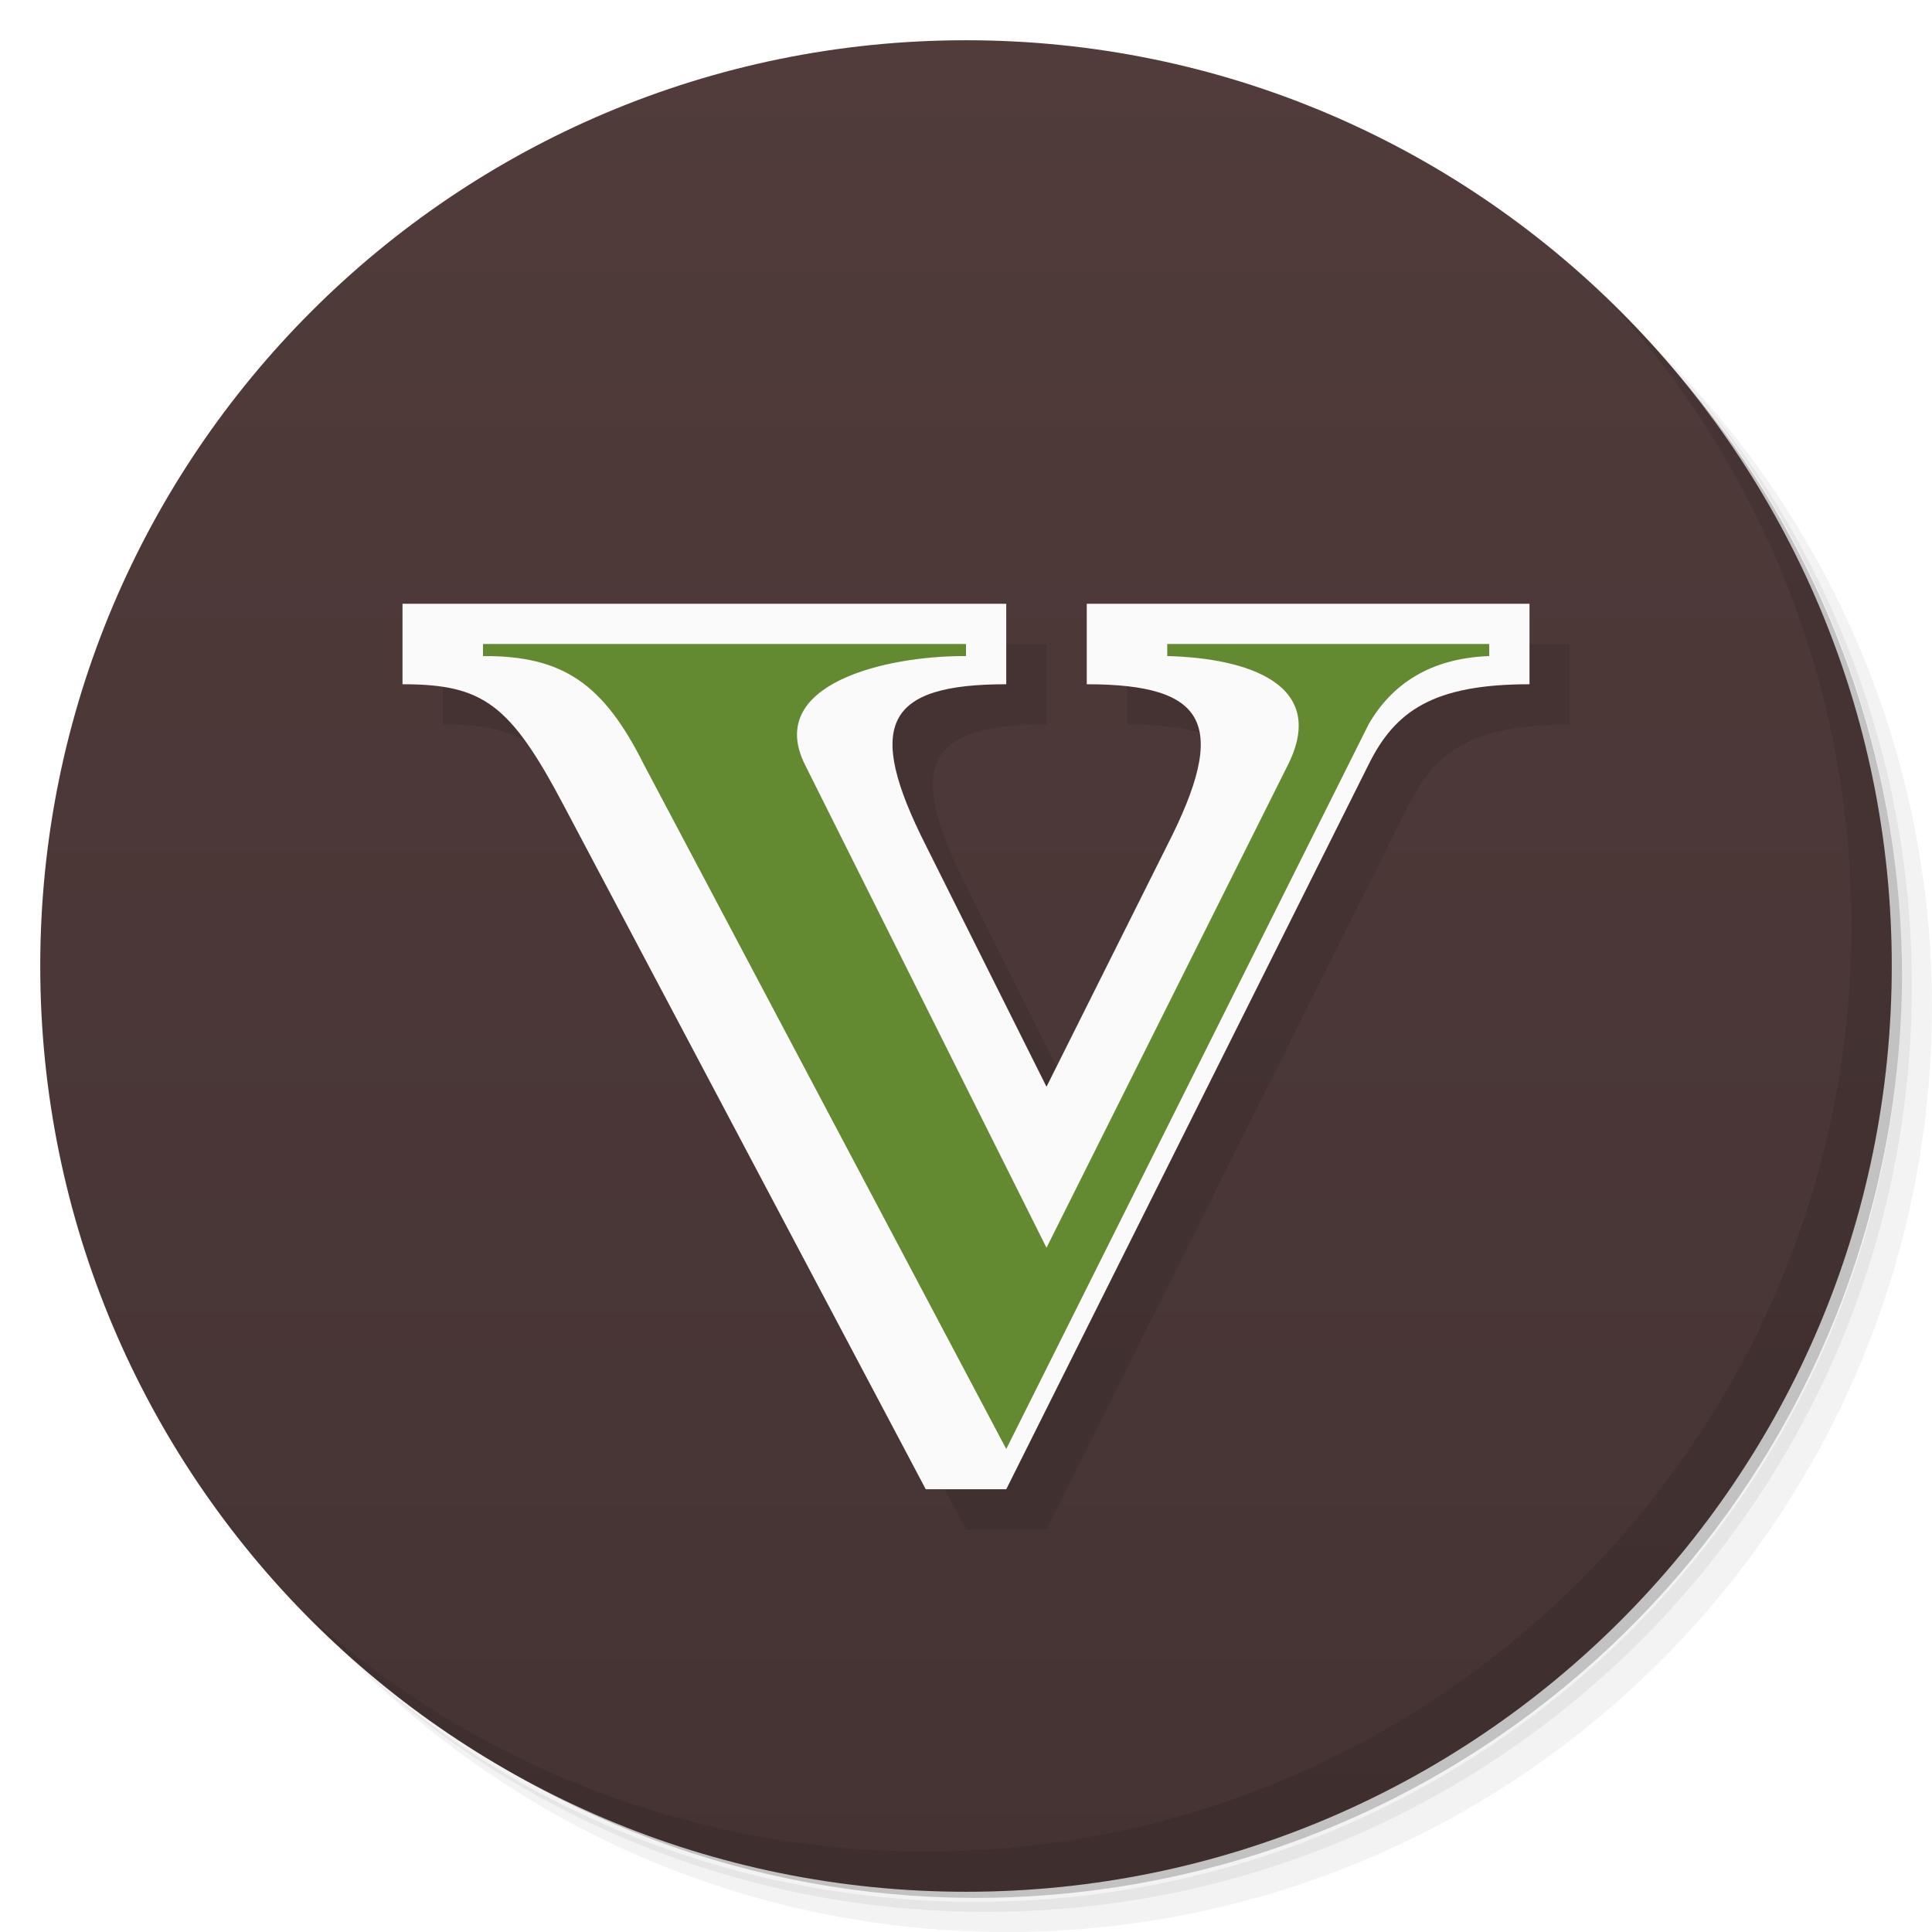
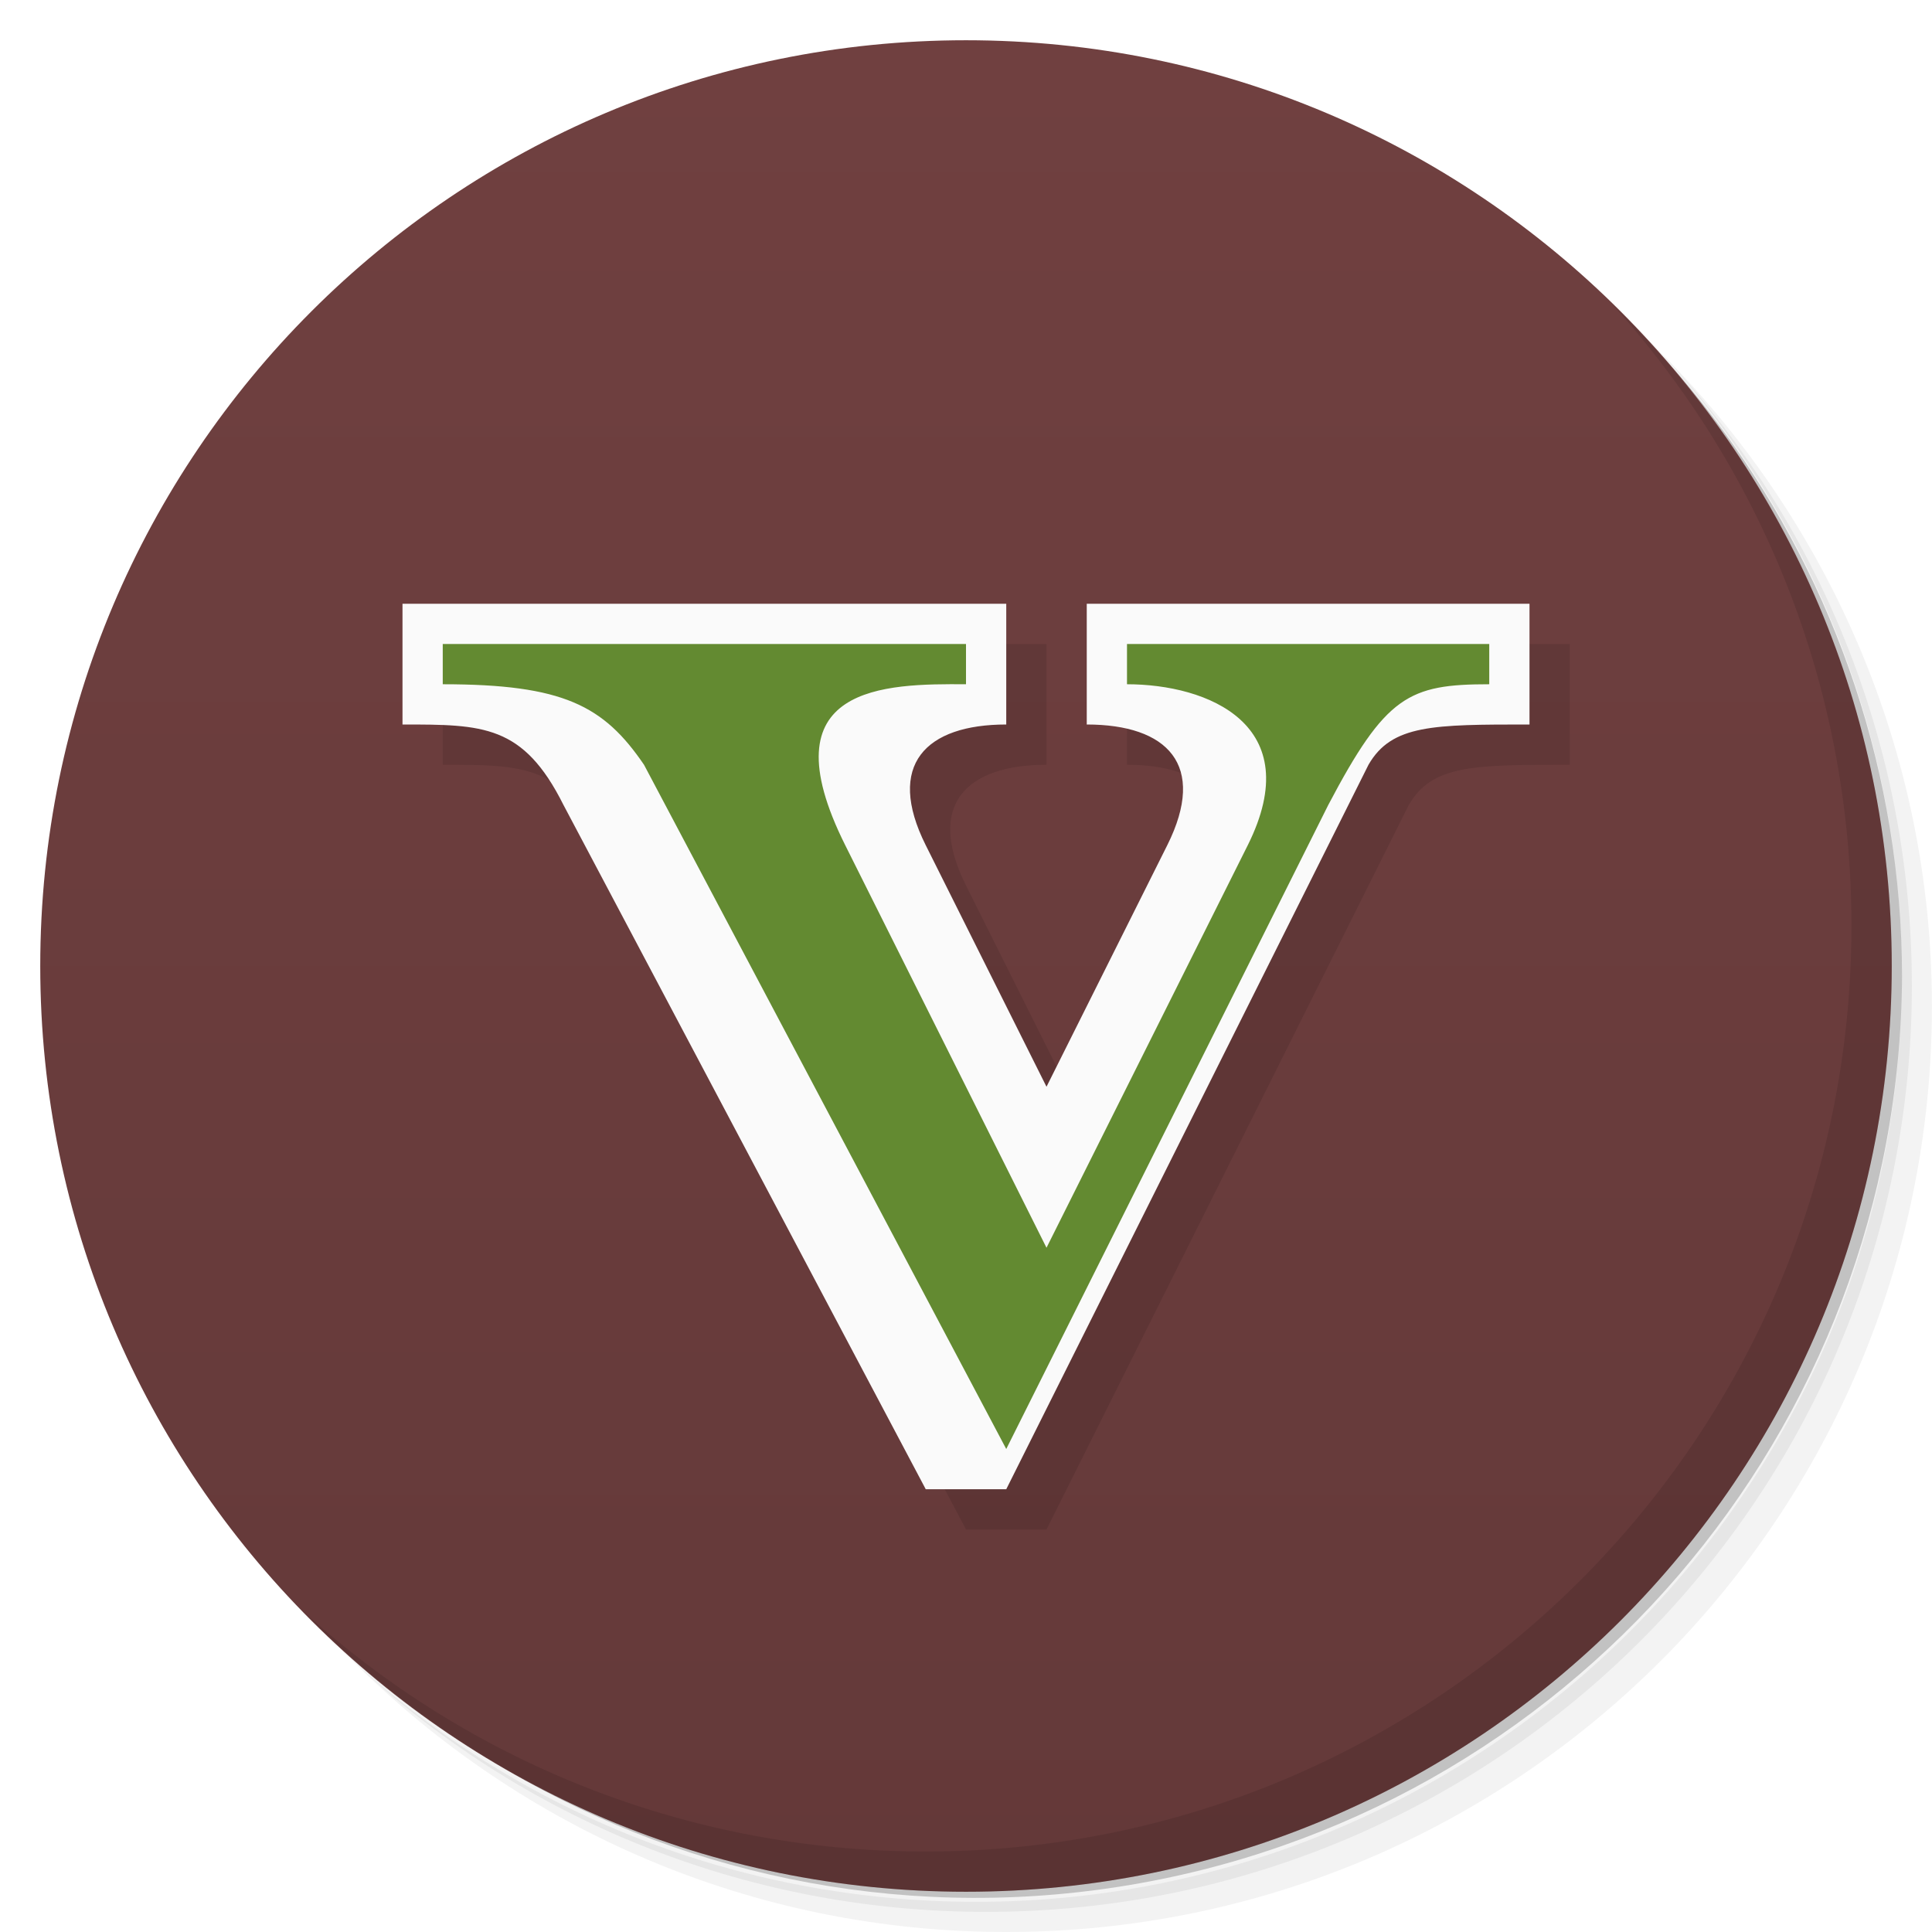
<svg xmlns="http://www.w3.org/2000/svg" version="1.1" viewBox="0 0 48 48">
  <defs>
    <linearGradient id="linearGradient3764" x1="1" x2="47" gradientTransform="rotate(-90 24 24)" gradientUnits="userSpaceOnUse">
-       <stop style="stop-color:#453333" offset="0" />
-       <stop style="stop-color:#513b3b" offset="1" />
+       <stop style="stop-color:#643939" offset="0" />
+       <stop style="stop-color:#704040" offset="1" />
    </linearGradient>
  </defs>
  <path d="m36.31 5c5.859 4.062 9.688 10.831 9.688 18.5 0 12.426-10.07 22.5-22.5 22.5-7.669 0-14.438-3.828-18.5-9.688 1.037 1.822 2.306 3.499 3.781 4.969 4.085 3.712 9.514 5.969 15.469 5.969 12.703 0 23-10.298 23-23 0-5.954-2.256-11.384-5.969-15.469-1.469-1.475-3.147-2.744-4.969-3.781zm4.969 3.781c3.854 4.113 6.219 9.637 6.219 15.719 0 12.703-10.297 23-23 23-6.081 0-11.606-2.364-15.719-6.219 4.16 4.144 9.883 6.719 16.219 6.719 12.703 0 23-10.298 23-23 0-6.335-2.575-12.06-6.719-16.219z" style="opacity:.05" />
  <path d="m41.28 8.781c3.712 4.085 5.969 9.514 5.969 15.469 0 12.703-10.297 23-23 23-5.954 0-11.384-2.256-15.469-5.969 4.113 3.854 9.637 6.219 15.719 6.219 12.703 0 23-10.298 23-23 0-6.081-2.364-11.606-6.219-15.719z" style="opacity:.1" />
  <path d="m31.25 2.375c8.615 3.154 14.75 11.417 14.75 21.13 0 12.426-10.07 22.5-22.5 22.5-9.708 0-17.971-6.135-21.12-14.75a23 23 0 0 0 44.875-7 23 23 0 0 0-16-21.875z" style="opacity:.2" />
  <path d="m24 1c12.703 0 23 10.297 23 23s-10.297 23-23 23-23-10.297-23-23 10.297-23 23-23z" style="fill:url(#linearGradient3764)" />
  <path d="m40.03 7.531c3.712 4.084 5.969 9.514 5.969 15.469 0 12.703-10.297 23-23 23-5.954 0-11.384-2.256-15.469-5.969 4.178 4.291 10.01 6.969 16.469 6.969 12.703 0 23-10.298 23-23 0-6.462-2.677-12.291-6.969-16.469z" style="opacity:.1" />
-   <path d="m11 16h15v2c-3 0-3.516 1-2 4l3 6 3-6c1.531-3 1-4-2-4v-2h11v2c-2.392 0-3.342 0.663-4 2l-9 18h-2l-9-17c-1.328-2.513-2-3-4-3z" style="opacity:.1" />
-   <path d="m10 15h15v2c-3 0-3.516 1-2 4l3 6 3-6c1.531-3 1-4-2-4v-2h11v2c-2.392 0-3.342 0.663-4 2l-9 18h-2l-9-17c-1.328-2.513-2-3-4-3z" style="fill:#fafafa" />
-   <path d="m12 16.3v-0.3h12v0.3c-2-0.013-5 0.7-4 2.7l6 12 6-12c1-2-1-2.651-3-2.7v-0.3h8v0.3c-1.469 0.053-2.425 0.7-3 1.7l-9 18-9-17c-1-2-2-2.713-4-2.7z" style="fill:#638a31" />
+   <path d="m11 16h15v3c-2 0-3 1-2 3l3 6 3-6c1-2 0-3-2-3v-3h11v3c-2.392 0-3.423 0-4 1l-9 18h-2l-9-17c-1-2-2-2-4-2z" style="opacity:.1" />
+   <path d="m10 15h15v3c-2 0-3 1-2 3l3 6 3-6c1-2 0-3-2-3v-3h11v3c-2.392 0-3.423 0-4 1l-9 18h-2l-9-17c-1-2-2-2-4-2z" style="fill:#fafafa" />
+   <path d="m11 17v-1h13v1c-2-0.013-5 0-3 4l5 10 5-10c1.497-3-1-4-3-4v-1h9v1c-2 0-2.568 0.281-4 3l-8 16-9-17c-1-1.466-2-2-5-2z" style="fill:#638a31" />
</svg>
